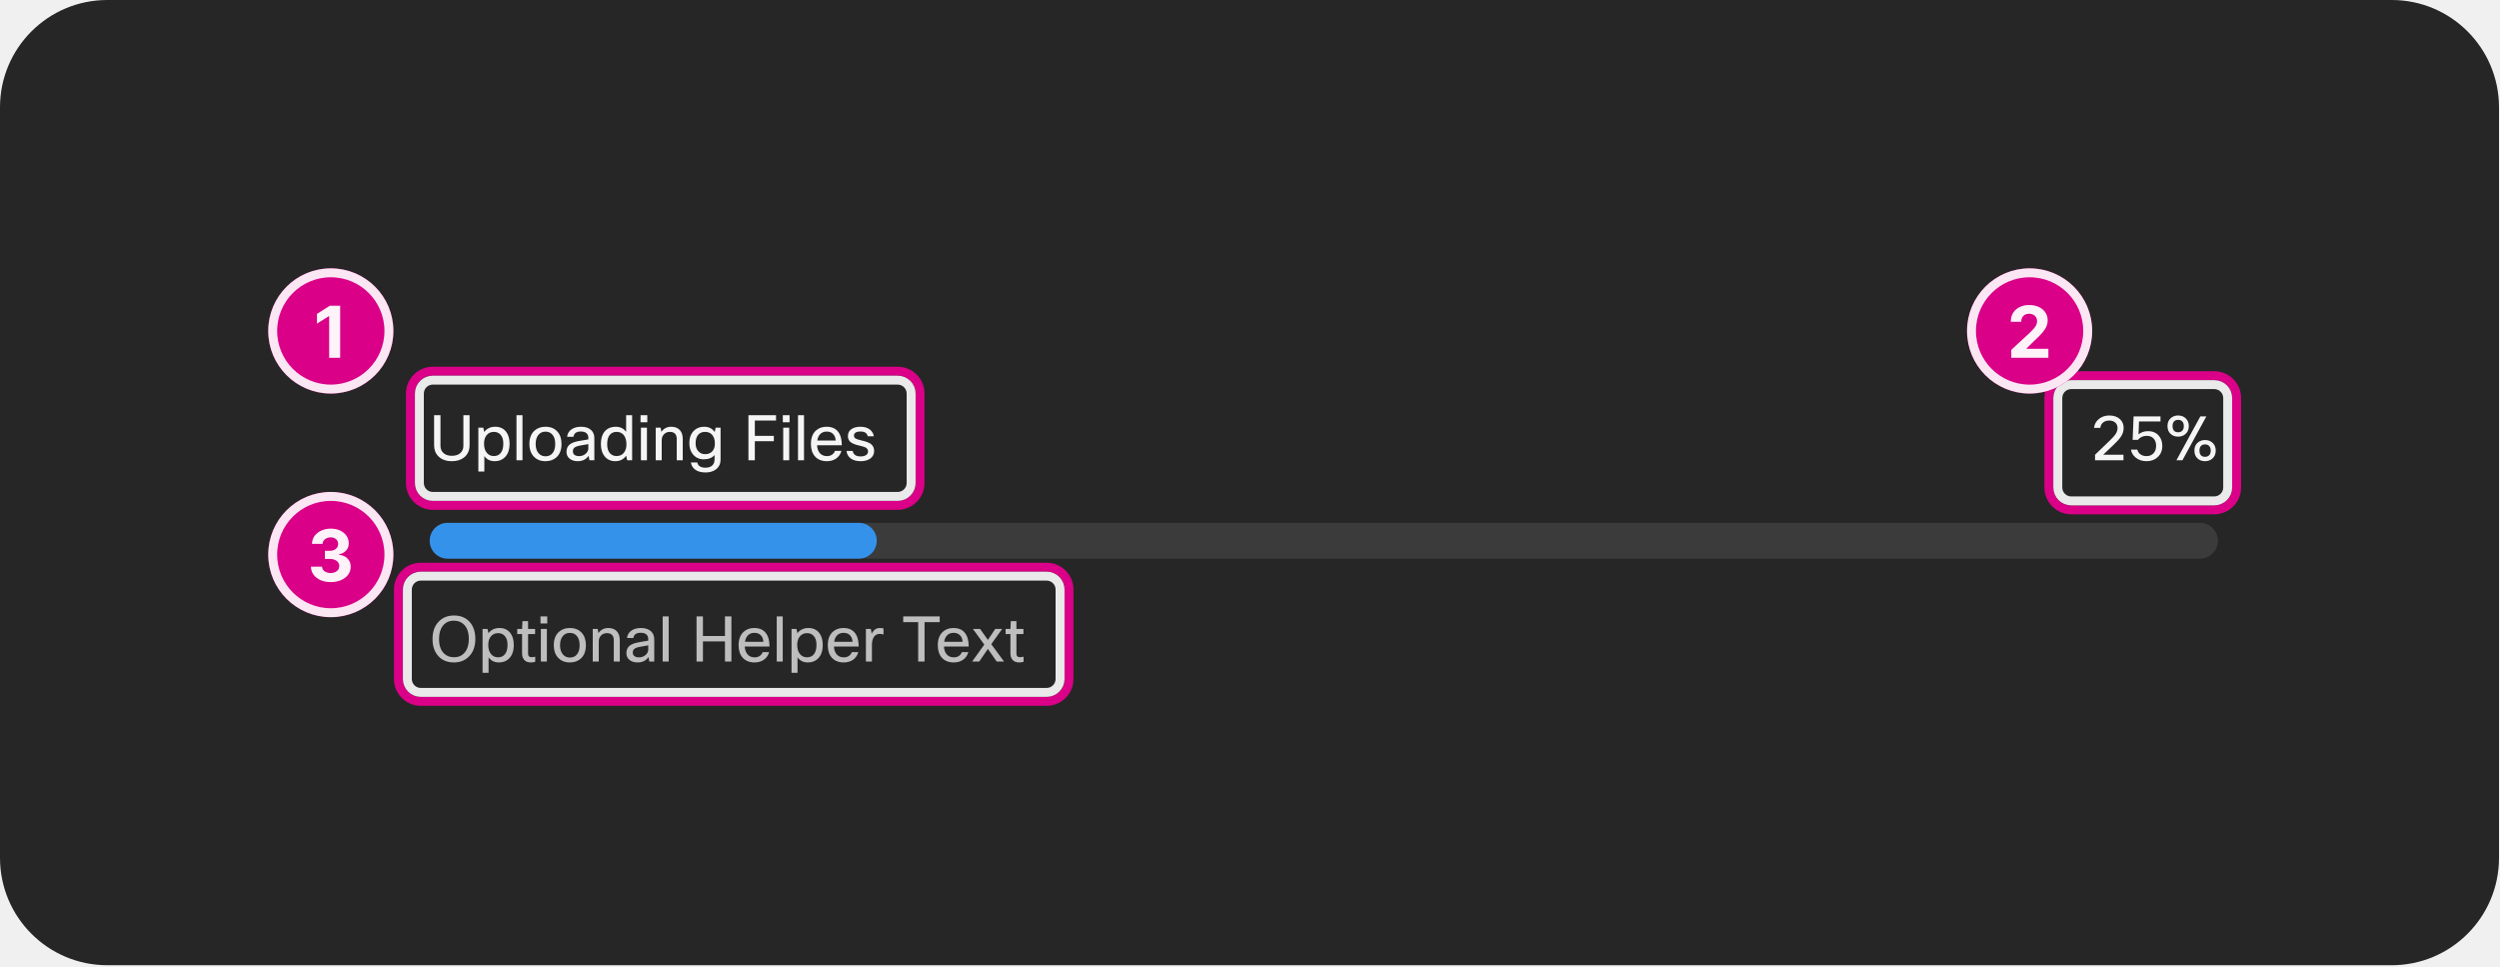
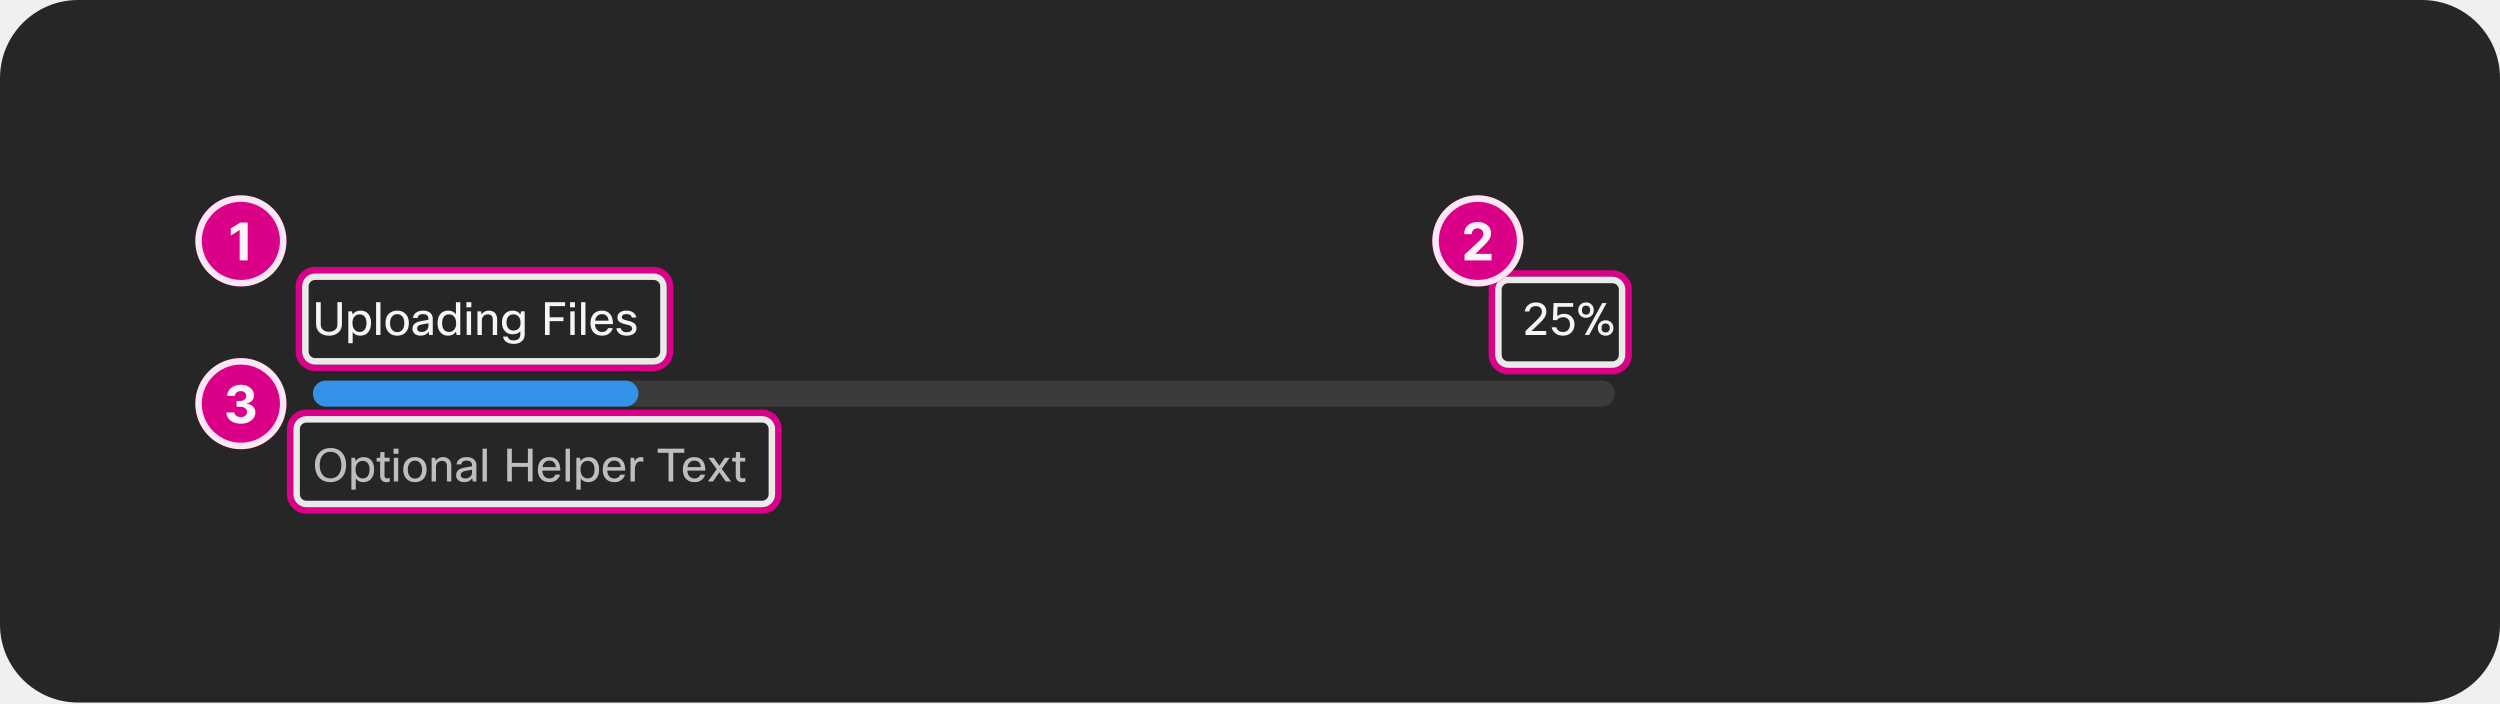
- <svg xmlns="http://www.w3.org/2000/svg" width="559" height="216" viewBox="0 0 559 216" fill="none">
-   <rect width="559" height="215.824" rx="24" fill="#262626" />
+ <svg xmlns="http://www.w3.org/2000/svg" width="768" height="216" viewBox="0 0 768 216" fill="none">
+   <rect width="768" height="215.824" rx="24" fill="#262626" />
  <path d="M97.102 92.832H98.53V99.664C98.53 100.401 98.782 100.971 99.286 101.372C99.734 101.736 100.336 101.918 101.092 101.918C101.96 101.918 102.623 101.68 103.08 101.204C103.463 100.812 103.654 100.299 103.654 99.664V92.832H105.04V99.538C105.04 100.714 104.629 101.629 103.808 102.282C103.108 102.842 102.198 103.122 101.078 103.122C99.781 103.122 98.768 102.753 98.04 102.016C97.415 101.381 97.102 100.555 97.102 99.538V92.832ZM107.001 95.632H108.107L108.317 96.584C108.914 95.809 109.735 95.422 110.781 95.422C111.826 95.422 112.638 95.795 113.217 96.542C113.73 97.214 113.987 98.105 113.987 99.216C113.987 100.532 113.637 101.54 112.937 102.24C112.349 102.828 111.597 103.122 110.683 103.122C109.647 103.122 108.867 102.739 108.345 101.974V105.432H107.001V95.632ZM112.587 99.188C112.587 98.273 112.358 97.587 111.901 97.13C111.537 96.757 111.061 96.57 110.473 96.57C109.791 96.57 109.25 96.817 108.849 97.312C108.466 97.788 108.275 98.413 108.275 99.188C108.275 100.121 108.503 100.835 108.961 101.33C109.343 101.759 109.847 101.974 110.473 101.974C111.173 101.974 111.705 101.717 112.069 101.204C112.414 100.728 112.587 100.056 112.587 99.188ZM116.876 92.832V102.912H115.532V92.832H116.876ZM118.42 99.272C118.42 97.937 118.817 96.929 119.61 96.248C120.245 95.697 121.048 95.422 122.018 95.422C123.148 95.422 124.034 95.781 124.678 96.5C125.294 97.172 125.602 98.096 125.602 99.272C125.602 100.588 125.215 101.591 124.44 102.282C123.806 102.842 122.994 103.122 122.004 103.122C120.875 103.122 119.984 102.749 119.33 102.002C118.724 101.321 118.42 100.411 118.42 99.272ZM119.82 99.272C119.82 100.205 120.058 100.919 120.534 101.414C120.926 101.825 121.426 102.03 122.032 102.03C122.742 102.03 123.288 101.764 123.67 101.232C124.025 100.747 124.202 100.093 124.202 99.272C124.202 98.32 123.969 97.601 123.502 97.116C123.12 96.715 122.625 96.514 122.018 96.514C121.318 96.514 120.772 96.78 120.38 97.312C120.007 97.797 119.82 98.451 119.82 99.272ZM128.287 97.662H126.859C126.934 96.934 127.279 96.369 127.895 95.968C128.446 95.604 129.141 95.422 129.981 95.422C130.98 95.422 131.745 95.683 132.277 96.206C132.725 96.654 132.949 97.233 132.949 97.942V102.912H131.843L131.675 101.918C131.106 102.721 130.294 103.122 129.239 103.122C128.409 103.122 127.76 102.898 127.293 102.45C126.911 102.077 126.719 101.605 126.719 101.036C126.719 100.317 126.967 99.762 127.461 99.37C127.9 99.025 128.572 98.773 129.477 98.614L131.605 98.25V97.886C131.605 97.41 131.442 97.051 131.115 96.808C130.826 96.593 130.429 96.486 129.925 96.486C128.936 96.486 128.39 96.878 128.287 97.662ZM129.561 101.988C130.131 101.988 130.625 101.801 131.045 101.428C131.419 101.083 131.605 100.686 131.605 100.238V99.3L129.799 99.622C129.137 99.734 128.684 99.907 128.441 100.14C128.245 100.327 128.147 100.579 128.147 100.896C128.147 101.251 128.269 101.521 128.511 101.708C128.754 101.895 129.104 101.988 129.561 101.988ZM141.402 102.912H140.296L140.058 101.89C139.498 102.711 138.691 103.122 137.636 103.122C136.619 103.122 135.816 102.753 135.228 102.016C134.687 101.335 134.416 100.434 134.416 99.314C134.416 97.961 134.762 96.943 135.452 96.262C136.031 95.702 136.787 95.422 137.72 95.422C138.728 95.422 139.508 95.8 140.058 96.556V92.832H141.402V102.912ZM135.816 99.342C135.816 100.247 136.04 100.933 136.488 101.4C136.862 101.783 137.342 101.974 137.93 101.974C138.658 101.974 139.223 101.699 139.624 101.148C139.96 100.672 140.128 100.075 140.128 99.356C140.128 98.413 139.904 97.695 139.456 97.2C139.074 96.78 138.565 96.57 137.93 96.57C137.221 96.57 136.684 96.827 136.32 97.34C135.984 97.807 135.816 98.474 135.816 99.342ZM144.796 94.414H143.284V92.832H144.796V94.414ZM144.712 102.912H143.368V95.632H144.712V102.912ZM148.02 102.912H146.676V95.632H147.782L147.936 96.556C148.478 95.8 149.215 95.422 150.148 95.422C151.007 95.422 151.665 95.688 152.122 96.22C152.524 96.696 152.724 97.345 152.724 98.166V102.912H151.38V98.18C151.38 97.107 150.862 96.57 149.826 96.57C149.285 96.57 148.842 96.757 148.496 97.13C148.179 97.466 148.02 97.895 148.02 98.418V102.912ZM154.536 103.402H155.978C156.043 103.775 156.23 104.065 156.538 104.27C156.855 104.475 157.27 104.578 157.784 104.578C158.502 104.578 159.039 104.391 159.394 104.018C159.692 103.701 159.842 103.257 159.842 102.688V101.75C159.3 102.385 158.493 102.702 157.42 102.702C156.449 102.702 155.66 102.352 155.054 101.652C154.484 100.999 154.2 100.149 154.2 99.104C154.2 97.891 154.545 96.953 155.236 96.29C155.824 95.711 156.58 95.422 157.504 95.422C158.549 95.422 159.338 95.814 159.87 96.598L160.08 95.632H161.186V102.758C161.186 103.673 160.854 104.391 160.192 104.914C159.594 105.399 158.806 105.642 157.826 105.642C156.808 105.642 156.01 105.413 155.432 104.956C154.946 104.573 154.648 104.055 154.536 103.402ZM155.6 99.132C155.6 99.925 155.833 100.546 156.3 100.994C156.682 101.367 157.154 101.554 157.714 101.554C158.451 101.554 159.016 101.311 159.408 100.826C159.744 100.415 159.912 99.865 159.912 99.174C159.912 98.287 159.683 97.611 159.226 97.144C158.843 96.761 158.339 96.57 157.714 96.57C157.023 96.57 156.491 96.808 156.118 97.284C155.772 97.732 155.6 98.348 155.6 99.132ZM173.102 97.466V98.656H168.846V102.912H167.418V92.832H173.592V94.036H168.846V97.466H173.102ZM176.624 94.414H175.112V92.832H176.624V94.414ZM176.54 102.912H175.196V95.632H176.54V102.912ZM179.848 92.832V102.912H178.504V92.832H179.848ZM186.769 100.812H188.225C188.02 101.549 187.614 102.128 187.007 102.548C186.438 102.931 185.756 103.122 184.963 103.122C183.815 103.122 182.919 102.758 182.275 102.03C181.687 101.349 181.393 100.429 181.393 99.272C181.393 97.956 181.766 96.957 182.513 96.276C183.129 95.707 183.922 95.422 184.893 95.422C186.032 95.422 186.89 95.791 187.469 96.528C188.029 97.237 188.309 98.25 188.309 99.566H182.765C182.821 100.425 183.082 101.064 183.549 101.484C183.932 101.82 184.417 101.988 185.005 101.988C185.462 101.988 185.859 101.862 186.195 101.61C186.475 101.395 186.666 101.129 186.769 100.812ZM184.921 96.5C184.324 96.5 183.843 96.687 183.479 97.06C183.134 97.405 182.914 97.886 182.821 98.502H186.937C186.89 97.802 186.657 97.279 186.237 96.934C185.901 96.645 185.462 96.5 184.921 96.5ZM194.176 100.938C194.176 100.527 193.962 100.219 193.532 100.014C193.28 99.902 192.79 99.762 192.062 99.594C191.166 99.398 190.527 99.113 190.144 98.74C189.827 98.423 189.668 98.007 189.668 97.494C189.668 96.813 189.944 96.29 190.494 95.926C190.989 95.59 191.656 95.422 192.496 95.422C193.364 95.422 194.069 95.637 194.61 96.066C195.077 96.439 195.366 96.934 195.478 97.55H194.106C193.948 96.841 193.406 96.486 192.482 96.486C191.969 96.486 191.586 96.579 191.334 96.766C191.129 96.925 191.026 97.125 191.026 97.368C191.026 97.667 191.138 97.891 191.362 98.04C191.596 98.189 192.048 98.339 192.72 98.488C193.747 98.712 194.461 98.987 194.862 99.314C195.31 99.678 195.534 100.187 195.534 100.84C195.534 101.568 195.236 102.142 194.638 102.562C194.097 102.935 193.383 103.122 192.496 103.122C191.526 103.122 190.756 102.889 190.186 102.422C189.692 102.011 189.416 101.479 189.36 100.826H190.732C190.882 101.647 191.474 102.058 192.51 102.058C193.07 102.058 193.504 101.937 193.812 101.694C194.055 101.498 194.176 101.246 194.176 100.938Z" fill="white" fill-opacity="0.95" />
  <path d="M469.816 95.674H468.402C468.514 94.806 468.915 94.115 469.606 93.602C470.222 93.135 470.968 92.902 471.846 92.902C472.844 92.902 473.642 93.182 474.24 93.742C474.772 94.255 475.038 94.904 475.038 95.688C475.038 96.379 474.842 97.018 474.45 97.606C474.132 98.101 473.549 98.749 472.7 99.552L470.46 101.68H474.996V102.912H468.64V101.68L471.832 98.614C472.541 97.933 473.022 97.391 473.274 96.99C473.535 96.579 473.666 96.15 473.666 95.702C473.666 95.161 473.479 94.741 473.106 94.442C472.779 94.171 472.35 94.036 471.818 94.036C471.22 94.036 470.74 94.199 470.376 94.526C470.058 94.815 469.872 95.198 469.816 95.674ZM476.67 100.532H478.098C478.201 100.989 478.443 101.349 478.826 101.61C479.19 101.862 479.638 101.988 480.17 101.988C480.833 101.988 481.365 101.759 481.766 101.302C482.121 100.891 482.298 100.35 482.298 99.678C482.298 98.922 482.079 98.348 481.64 97.956C481.276 97.62 480.795 97.452 480.198 97.452C479.395 97.452 478.742 97.751 478.238 98.348H477.048L477.258 93.112H483.278V94.246H478.476L478.364 97.116C478.961 96.64 479.675 96.402 480.506 96.402C481.477 96.402 482.256 96.719 482.844 97.354C483.404 97.961 483.684 98.754 483.684 99.734C483.684 100.751 483.334 101.582 482.634 102.226C481.99 102.823 481.164 103.122 480.156 103.122C479.139 103.122 478.294 102.823 477.622 102.226C477.099 101.759 476.782 101.195 476.67 100.532ZM489.615 95.268C489.615 96.061 489.339 96.677 488.789 97.116C488.35 97.461 487.827 97.634 487.221 97.634C486.511 97.634 485.933 97.41 485.485 96.962C485.055 96.533 484.841 95.968 484.841 95.268C484.841 94.465 485.116 93.849 485.667 93.42C486.096 93.075 486.614 92.902 487.221 92.902C487.93 92.902 488.509 93.126 488.957 93.574C489.395 94.003 489.615 94.568 489.615 95.268ZM485.975 95.268C485.975 95.772 486.11 96.145 486.381 96.388C486.595 96.565 486.875 96.654 487.221 96.654C487.622 96.654 487.935 96.533 488.159 96.29C488.383 96.057 488.495 95.716 488.495 95.268C488.495 94.764 488.35 94.391 488.061 94.148C487.846 93.971 487.566 93.882 487.221 93.882C486.819 93.882 486.511 94.003 486.297 94.246C486.082 94.479 485.975 94.82 485.975 95.268ZM493.535 93.112L488.187 102.912H486.843L492.191 93.112H493.535ZM495.635 100.756C495.635 101.549 495.359 102.165 494.809 102.604C494.37 102.949 493.847 103.122 493.241 103.122C492.531 103.122 491.953 102.898 491.505 102.45C491.075 102.021 490.861 101.456 490.861 100.756C490.861 99.953 491.136 99.337 491.687 98.908C492.116 98.563 492.634 98.39 493.241 98.39C493.95 98.39 494.529 98.614 494.977 99.062C495.415 99.491 495.635 100.056 495.635 100.756ZM491.995 100.756C491.995 101.26 492.13 101.633 492.401 101.876C492.615 102.053 492.895 102.142 493.241 102.142C493.642 102.142 493.955 102.021 494.179 101.778C494.403 101.545 494.515 101.204 494.515 100.756C494.515 100.252 494.37 99.879 494.081 99.636C493.866 99.459 493.586 99.37 493.241 99.37C492.839 99.37 492.531 99.491 492.317 99.734C492.102 99.967 491.995 100.308 491.995 100.756Z" fill="white" fill-opacity="0.95" />
  <rect x="96.122" y="116.912" width="400" height="8" rx="4" fill="#3B3B3B" />
  <rect x="96.122" y="116.912" width="100" height="8" rx="4" fill="#3492EB" />
  <g clip-path="url(#clip0_2102_36116)">
    <path d="M101.54 148.122C100.009 148.122 98.805 147.604 97.928 146.568C97.144 145.625 96.752 144.393 96.752 142.872C96.752 141.127 97.279 139.769 98.334 138.798C99.193 138.014 100.266 137.622 101.554 137.622C103.047 137.622 104.233 138.121 105.11 139.12C105.922 140.063 106.328 141.313 106.328 142.872C106.328 144.608 105.81 145.957 104.774 146.918C103.915 147.721 102.837 148.122 101.54 148.122ZM101.54 146.96C102.623 146.96 103.463 146.563 104.06 145.77C104.601 145.051 104.872 144.085 104.872 142.872C104.872 141.481 104.522 140.422 103.822 139.694C103.243 139.087 102.483 138.784 101.54 138.784C100.457 138.784 99.617 139.181 99.02 139.974C98.479 140.693 98.208 141.659 98.208 142.872C98.208 144.263 98.558 145.322 99.258 146.05C99.837 146.657 100.597 146.96 101.54 146.96ZM107.944 140.632H109.05L109.26 141.584C109.857 140.809 110.679 140.422 111.724 140.422C112.769 140.422 113.581 140.795 114.16 141.542C114.673 142.214 114.93 143.105 114.93 144.216C114.93 145.532 114.58 146.54 113.88 147.24C113.292 147.828 112.541 148.122 111.626 148.122C110.59 148.122 109.811 147.739 109.288 146.974V150.432H107.944V140.632ZM113.53 144.188C113.53 143.273 113.301 142.587 112.844 142.13C112.48 141.757 112.004 141.57 111.416 141.57C110.735 141.57 110.193 141.817 109.792 142.312C109.409 142.788 109.218 143.413 109.218 144.188C109.218 145.121 109.447 145.835 109.904 146.33C110.287 146.759 110.791 146.974 111.416 146.974C112.116 146.974 112.648 146.717 113.012 146.204C113.357 145.728 113.53 145.056 113.53 144.188ZM119.723 146.834V147.982C119.378 148.075 119.046 148.122 118.729 148.122C118.057 148.122 117.553 147.912 117.217 147.492C116.928 147.147 116.783 146.685 116.783 146.106V141.78H115.705V140.632H116.783L116.867 138.882H118.127V140.632H119.695V141.78H118.127V146.134C118.127 146.675 118.384 146.946 118.897 146.946C119.14 146.946 119.415 146.909 119.723 146.834ZM122.415 139.414H120.903V137.832H122.415V139.414ZM122.331 147.912H120.987V140.632H122.331V147.912ZM123.875 144.272C123.875 142.937 124.272 141.929 125.065 141.248C125.7 140.697 126.503 140.422 127.473 140.422C128.603 140.422 129.489 140.781 130.133 141.5C130.749 142.172 131.057 143.096 131.057 144.272C131.057 145.588 130.67 146.591 129.895 147.282C129.261 147.842 128.449 148.122 127.459 148.122C126.33 148.122 125.439 147.749 124.785 147.002C124.179 146.321 123.875 145.411 123.875 144.272ZM125.275 144.272C125.275 145.205 125.513 145.919 125.989 146.414C126.381 146.825 126.881 147.03 127.487 147.03C128.197 147.03 128.743 146.764 129.125 146.232C129.48 145.747 129.657 145.093 129.657 144.272C129.657 143.32 129.424 142.601 128.957 142.116C128.575 141.715 128.08 141.514 127.473 141.514C126.773 141.514 126.227 141.78 125.835 142.312C125.462 142.797 125.275 143.451 125.275 144.272ZM133.938 147.912H132.594V140.632H133.7L133.854 141.556C134.396 140.8 135.133 140.422 136.066 140.422C136.925 140.422 137.583 140.688 138.04 141.22C138.442 141.696 138.642 142.345 138.642 143.166V147.912H137.298V143.18C137.298 142.107 136.78 141.57 135.744 141.57C135.203 141.57 134.76 141.757 134.414 142.13C134.097 142.466 133.938 142.895 133.938 143.418V147.912ZM141.686 142.662H140.258C140.332 141.934 140.678 141.369 141.294 140.968C141.844 140.604 142.54 140.422 143.38 140.422C144.378 140.422 145.144 140.683 145.676 141.206C146.124 141.654 146.348 142.233 146.348 142.942V147.912H145.242L145.074 146.918C144.504 147.721 143.692 148.122 142.638 148.122C141.807 148.122 141.158 147.898 140.692 147.45C140.309 147.077 140.118 146.605 140.118 146.036C140.118 145.317 140.365 144.762 140.86 144.37C141.298 144.025 141.97 143.773 142.876 143.614L145.004 143.25V142.886C145.004 142.41 144.84 142.051 144.514 141.808C144.224 141.593 143.828 141.486 143.324 141.486C142.334 141.486 141.788 141.878 141.686 142.662ZM142.96 146.988C143.529 146.988 144.024 146.801 144.444 146.428C144.817 146.083 145.004 145.686 145.004 145.238V144.3L143.198 144.622C142.535 144.734 142.082 144.907 141.84 145.14C141.644 145.327 141.546 145.579 141.546 145.896C141.546 146.251 141.667 146.521 141.91 146.708C142.152 146.895 142.502 146.988 142.96 146.988ZM149.579 137.832V147.912H148.235V137.832H149.579ZM162.167 137.832H163.609V147.912H162.167V143.418H157.239V147.912H155.811V137.832H157.239V142.214H162.167V137.832ZM170.595 145.812H172.051C171.846 146.549 171.44 147.128 170.833 147.548C170.264 147.931 169.583 148.122 168.789 148.122C167.641 148.122 166.745 147.758 166.101 147.03C165.513 146.349 165.219 145.429 165.219 144.272C165.219 142.956 165.593 141.957 166.339 141.276C166.955 140.707 167.749 140.422 168.719 140.422C169.858 140.422 170.717 140.791 171.295 141.528C171.855 142.237 172.135 143.25 172.135 144.566H166.591C166.647 145.425 166.909 146.064 167.375 146.484C167.758 146.82 168.243 146.988 168.831 146.988C169.289 146.988 169.685 146.862 170.021 146.61C170.301 146.395 170.493 146.129 170.595 145.812ZM168.747 141.5C168.15 141.5 167.669 141.687 167.305 142.06C166.96 142.405 166.741 142.886 166.647 143.502H170.763C170.717 142.802 170.483 142.279 170.063 141.934C169.727 141.645 169.289 141.5 168.747 141.5ZM175.091 137.832V147.912H173.747V137.832H175.091ZM177.055 140.632H178.161L178.371 141.584C178.969 140.809 179.79 140.422 180.835 140.422C181.881 140.422 182.693 140.795 183.271 141.542C183.785 142.214 184.041 143.105 184.041 144.216C184.041 145.532 183.691 146.54 182.991 147.24C182.403 147.828 181.652 148.122 180.737 148.122C179.701 148.122 178.922 147.739 178.399 146.974V150.432H177.055V140.632ZM182.641 144.188C182.641 143.273 182.413 142.587 181.955 142.13C181.591 141.757 181.115 141.57 180.527 141.57C179.846 141.57 179.305 141.817 178.903 142.312C178.521 142.788 178.329 143.413 178.329 144.188C178.329 145.121 178.558 145.835 179.015 146.33C179.398 146.759 179.902 146.974 180.527 146.974C181.227 146.974 181.759 146.717 182.123 146.204C182.469 145.728 182.641 145.056 182.641 144.188ZM190.542 145.812H191.998C191.793 146.549 191.387 147.128 190.78 147.548C190.211 147.931 189.53 148.122 188.736 148.122C187.588 148.122 186.692 147.758 186.048 147.03C185.46 146.349 185.166 145.429 185.166 144.272C185.166 142.956 185.54 141.957 186.286 141.276C186.902 140.707 187.696 140.422 188.666 140.422C189.805 140.422 190.664 140.791 191.242 141.528C191.802 142.237 192.082 143.25 192.082 144.566H186.538C186.594 145.425 186.856 146.064 187.322 146.484C187.705 146.82 188.19 146.988 188.778 146.988C189.236 146.988 189.632 146.862 189.968 146.61C190.248 146.395 190.44 146.129 190.542 145.812ZM188.694 141.5C188.097 141.5 187.616 141.687 187.252 142.06C186.907 142.405 186.688 142.886 186.594 143.502H190.71C190.664 142.802 190.43 142.279 190.01 141.934C189.674 141.645 189.236 141.5 188.694 141.5ZM195.038 147.912H193.694V140.632H194.8L194.982 141.71C195.393 140.851 196.009 140.422 196.83 140.422C197.101 140.422 197.367 140.455 197.628 140.52V141.864C197.311 141.78 197.026 141.738 196.774 141.738C196.233 141.738 195.808 141.957 195.5 142.396C195.192 142.835 195.038 143.455 195.038 144.258V147.912ZM210.203 137.832V139.106H206.815V147.912H205.387V139.106H202.041V137.832H210.203ZM215.152 145.812H216.608C216.402 146.549 215.996 147.128 215.39 147.548C214.82 147.931 214.139 148.122 213.346 148.122C212.198 148.122 211.302 147.758 210.658 147.03C210.07 146.349 209.776 145.429 209.776 144.272C209.776 142.956 210.149 141.957 210.896 141.276C211.512 140.707 212.305 140.422 213.276 140.422C214.414 140.422 215.273 140.791 215.852 141.528C216.412 142.237 216.692 143.25 216.692 144.566H211.148C211.204 145.425 211.465 146.064 211.932 146.484C212.314 146.82 212.8 146.988 213.388 146.988C213.845 146.988 214.242 146.862 214.578 146.61C214.858 146.395 215.049 146.129 215.152 145.812ZM213.304 141.5C212.706 141.5 212.226 141.687 211.862 142.06C211.516 142.405 211.297 142.886 211.204 143.502H215.32C215.273 142.802 215.04 142.279 214.62 141.934C214.284 141.645 213.845 141.5 213.304 141.5ZM224.169 140.632L221.733 144.034L224.589 147.912H222.951L220.977 145.098L219.045 147.912H217.463L220.179 144.132L217.631 140.632H219.241L220.977 143.082L222.629 140.632H224.169ZM228.961 146.834V147.982C228.616 148.075 228.285 148.122 227.967 148.122C227.295 148.122 226.791 147.912 226.455 147.492C226.166 147.147 226.021 146.685 226.021 146.106V141.78H224.943V140.632H226.021L226.105 138.882H227.365V140.632H228.933V141.78H227.365V146.134C227.365 146.675 227.622 146.946 228.135 146.946C228.378 146.946 228.653 146.909 228.961 146.834Z" fill="white" fill-opacity="0.7" />
  </g>
  <rect x="458.31" y="84" width="42" height="30" rx="5" stroke="#DA0087" stroke-width="2" stroke-linecap="square" />
  <rect x="460.31" y="86" width="38" height="26" rx="3" stroke="white" stroke-opacity="0.9" stroke-width="2" stroke-linecap="square" />
  <rect x="91.81" y="83" width="114" height="30" rx="5" stroke="#DA0087" stroke-width="2" stroke-linecap="square" />
  <rect x="93.81" y="85" width="110" height="26" rx="3" stroke="white" stroke-opacity="0.9" stroke-width="2" stroke-linecap="square" />
  <rect x="89.122" y="126.824" width="150" height="30" rx="5" stroke="#DA0087" stroke-width="2" stroke-linecap="square" />
  <rect x="91.122" y="128.824" width="146" height="26" rx="3" stroke="white" stroke-opacity="0.9" stroke-width="2" stroke-linecap="square" />
  <rect x="60" y="60" width="28" height="28" rx="14" fill="#DA0087" />
  <rect x="61" y="61" width="26" height="26" rx="13" stroke="white" stroke-opacity="0.9" stroke-width="2" />
  <path d="M76.092 68.364V80H73.631V70.699H73.563L70.898 72.369V70.188L73.779 68.364H76.092Z" fill="white" fill-opacity="0.95" />
  <rect x="60" y="110" width="28" height="28" rx="14" fill="#DA0087" />
  <rect x="61" y="111" width="26" height="26" rx="13" stroke="white" stroke-opacity="0.9" stroke-width="2" />
  <path d="M73.971 130.159C73.122 130.159 72.367 130.013 71.704 129.722C71.045 129.426 70.524 129.021 70.141 128.506C69.763 127.987 69.567 127.388 69.556 126.71H72.033C72.049 126.994 72.141 127.244 72.312 127.46C72.486 127.672 72.717 127.837 73.005 127.955C73.293 128.072 73.617 128.131 73.977 128.131C74.352 128.131 74.683 128.064 74.971 127.932C75.259 127.799 75.484 127.616 75.647 127.381C75.81 127.146 75.891 126.875 75.891 126.568C75.891 126.258 75.804 125.983 75.63 125.744C75.46 125.502 75.213 125.312 74.891 125.176C74.573 125.04 74.194 124.972 73.755 124.972H72.67V123.165H73.755C74.126 123.165 74.454 123.1 74.738 122.972C75.026 122.843 75.249 122.665 75.408 122.438C75.567 122.206 75.647 121.938 75.647 121.631C75.647 121.339 75.577 121.083 75.437 120.864C75.3 120.64 75.107 120.466 74.857 120.341C74.611 120.216 74.323 120.153 73.994 120.153C73.66 120.153 73.355 120.214 73.079 120.335C72.802 120.453 72.581 120.621 72.414 120.841C72.247 121.061 72.158 121.318 72.147 121.614H69.789C69.8 120.943 69.992 120.352 70.363 119.841C70.734 119.33 71.234 118.93 71.863 118.642C72.496 118.35 73.21 118.205 74.005 118.205C74.808 118.205 75.511 118.35 76.113 118.642C76.715 118.934 77.183 119.328 77.516 119.824C77.853 120.316 78.02 120.869 78.016 121.483C78.02 122.134 77.817 122.678 77.408 123.114C77.003 123.549 76.475 123.826 75.823 123.943V124.034C76.679 124.144 77.331 124.441 77.778 124.926C78.228 125.407 78.452 126.009 78.448 126.733C78.452 127.396 78.261 127.985 77.874 128.5C77.492 129.015 76.963 129.42 76.289 129.716C75.615 130.011 74.842 130.159 73.971 130.159Z" fill="white" fill-opacity="0.95" />
  <rect x="440" y="60" width="28" height="28" rx="14" fill="#DA0087" />
  <rect x="441" y="61" width="26" height="26" rx="13" stroke="white" stroke-opacity="0.9" stroke-width="2" />
  <path d="M449.904 80V78.227L454.046 74.392C454.398 74.051 454.694 73.744 454.933 73.472C455.175 73.199 455.359 72.932 455.484 72.671C455.609 72.405 455.671 72.119 455.671 71.812C455.671 71.472 455.594 71.178 455.438 70.932C455.283 70.682 455.071 70.49 454.802 70.358C454.533 70.222 454.228 70.153 453.887 70.153C453.531 70.153 453.22 70.225 452.955 70.369C452.69 70.513 452.486 70.72 452.342 70.989C452.198 71.258 452.126 71.578 452.126 71.949H449.79C449.79 71.188 449.963 70.526 450.308 69.966C450.652 69.405 451.135 68.972 451.756 68.665C452.378 68.358 453.094 68.204 453.904 68.204C454.737 68.204 455.463 68.352 456.08 68.648C456.701 68.939 457.184 69.345 457.529 69.864C457.874 70.383 458.046 70.977 458.046 71.648C458.046 72.087 457.959 72.521 457.785 72.949C457.614 73.377 457.309 73.852 456.87 74.375C456.431 74.894 455.811 75.517 455.012 76.244L453.313 77.909V77.989H458.2V80H449.904Z" fill="white" fill-opacity="0.95" />
  <defs>
    <clipPath id="clip0_2102_36116">
      <rect width="200" height="21" fill="white" transform="translate(96.1221 132.912)" />
    </clipPath>
  </defs>
</svg>
